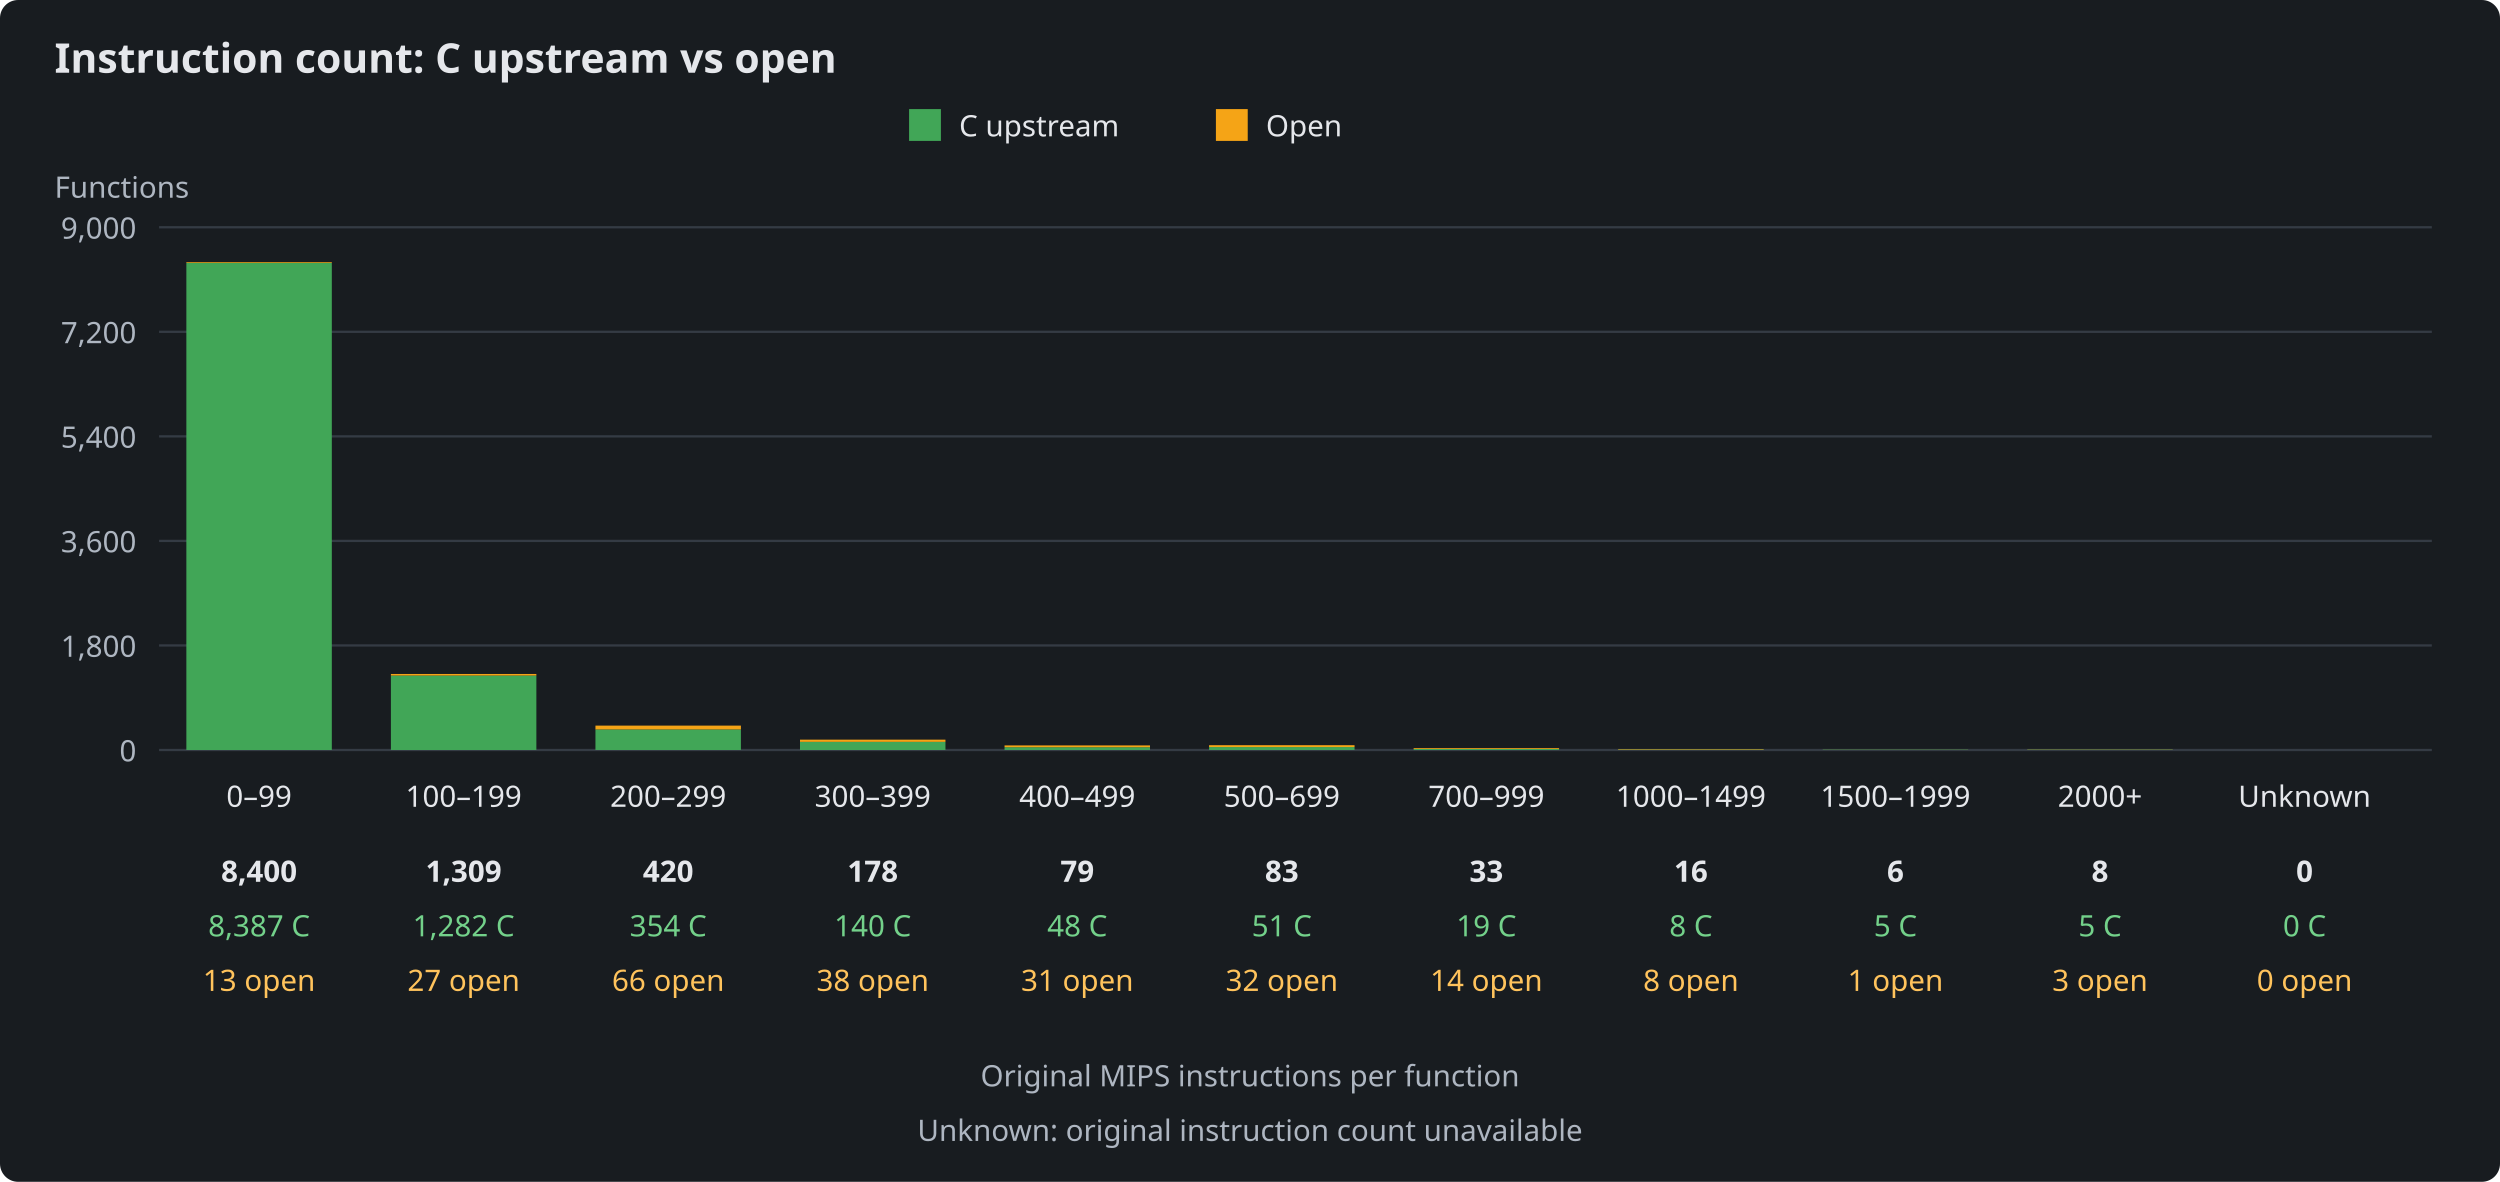
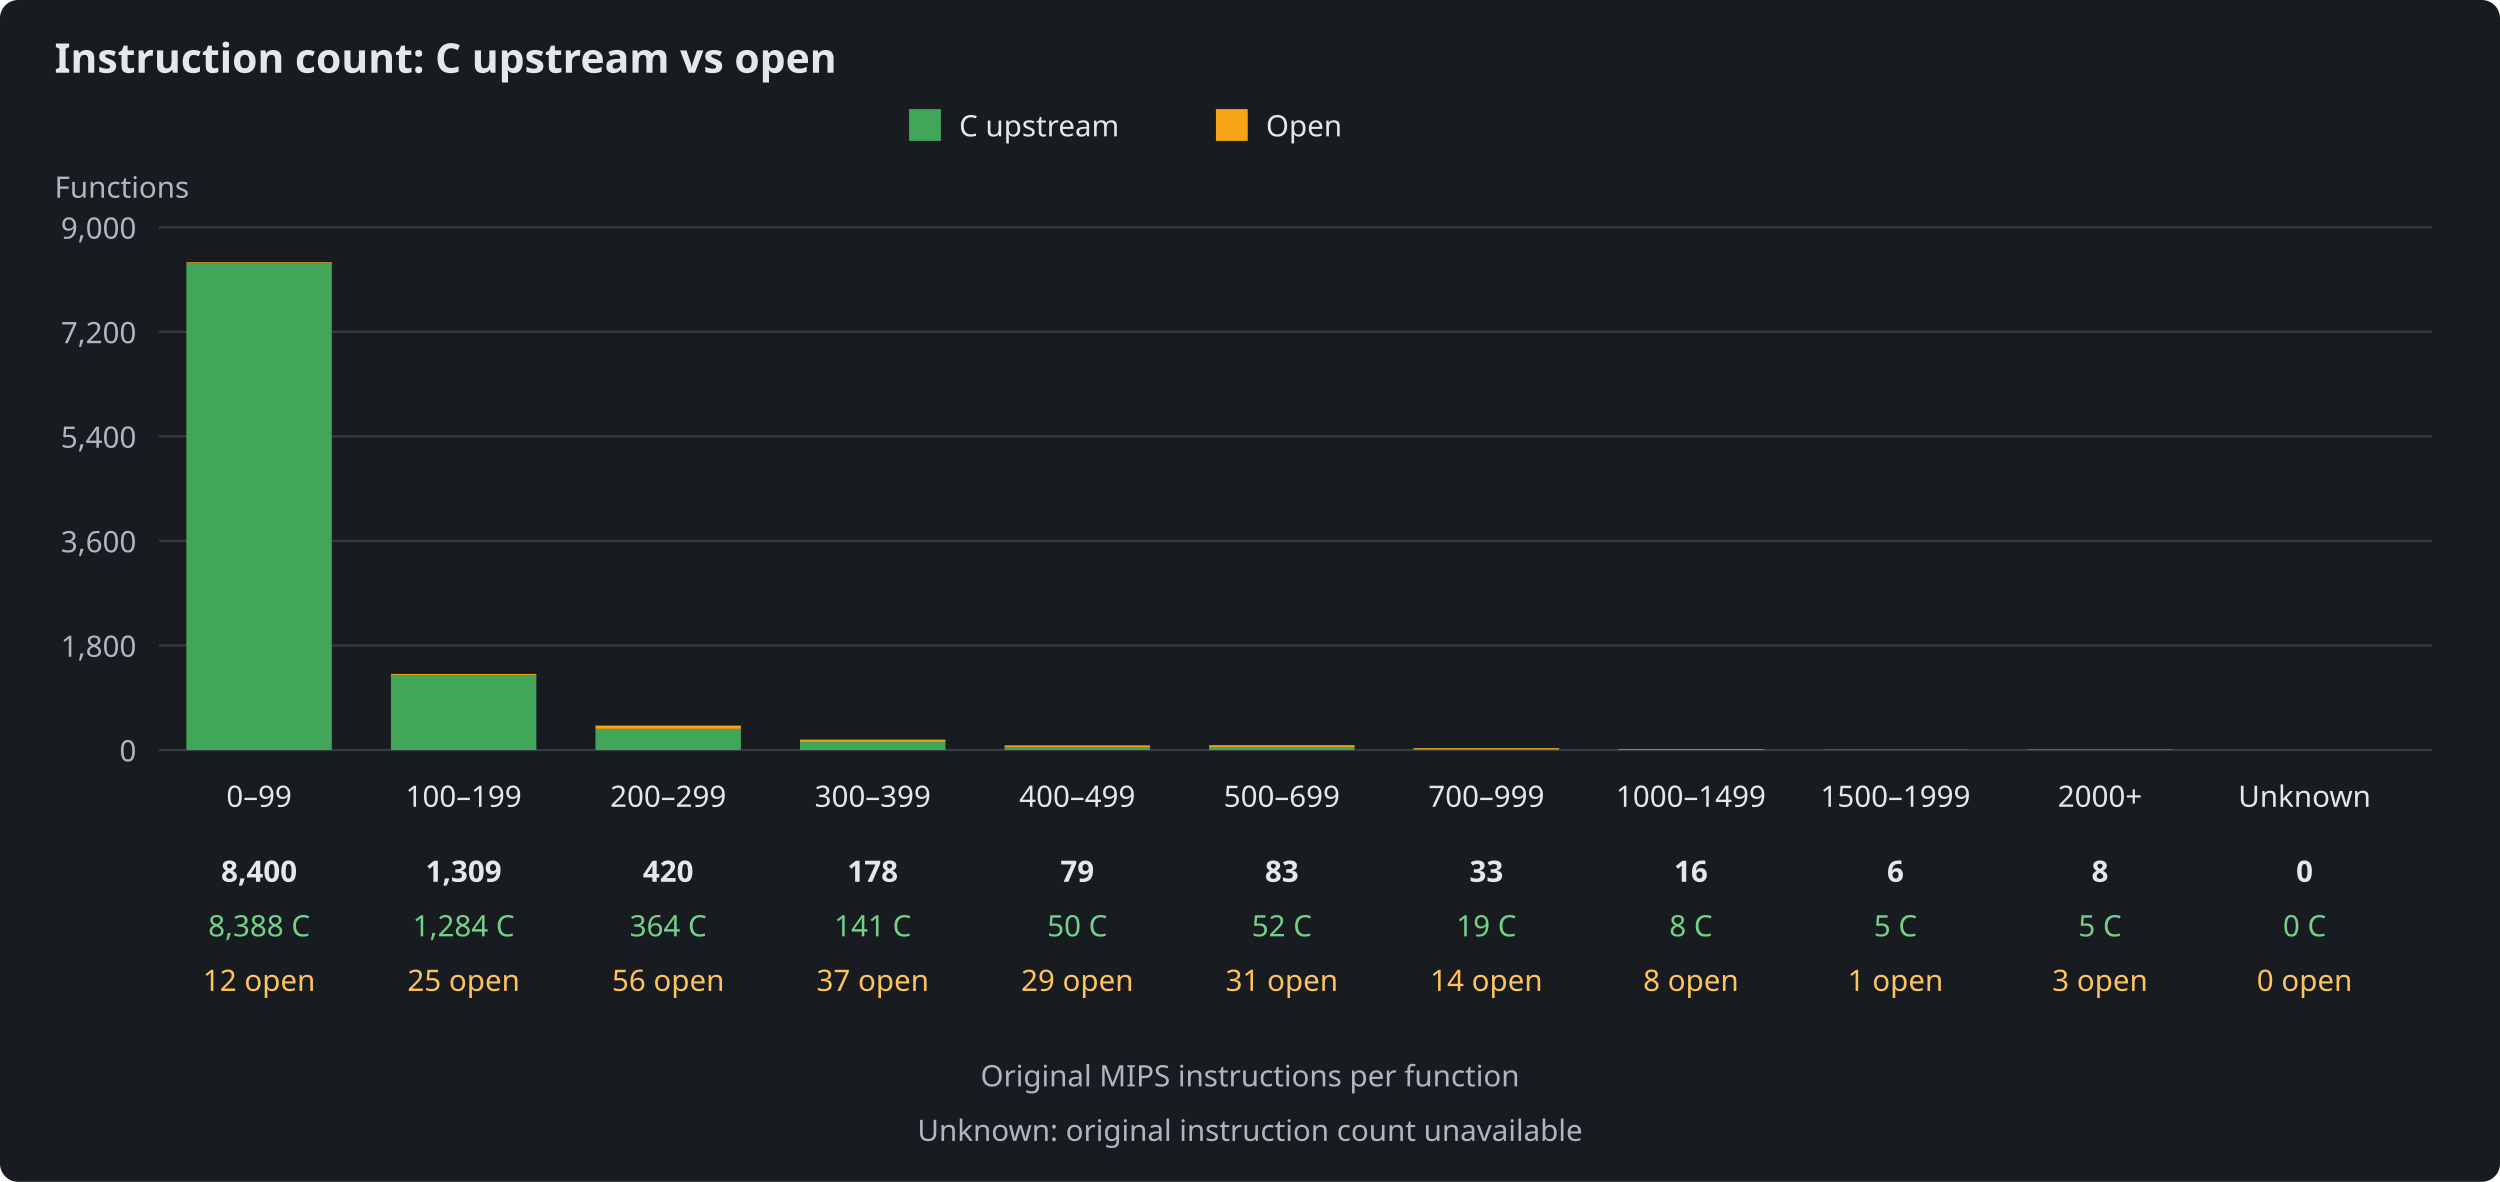
<svg xmlns="http://www.w3.org/2000/svg" width="1100" height="520" viewBox="0 0 1100 520" role="img" aria-labelledby="title description">
  <rect width="1100" height="520" fill="#181c20" rx="8" />
  <g font-family="sans-serif" font-size="13" fill="#e5e7eb">
    <text x="24" y="32" font-size="18" font-weight="bold">Instruction count: C upstream vs open</text>
    <rect x="400" y="48" width="14" height="14" fill="#41a657" />
    <text x="422" y="60">C upstream</text>
    <rect x="535" y="48" width="14" height="14" fill="#f5a416" />
    <text x="557" y="60">Open</text>
    <text x="24" y="87" fill="#aeb6c1">Functions</text>
    <path d="M70 330H1070" stroke="#343b44" />
    <text x="60" y="335" text-anchor="end" fill="#aeb6c1">0</text>
    <path d="M70 284H1070" stroke="#343b44" />
    <text x="60" y="289" text-anchor="end" fill="#aeb6c1">1,800</text>
    <path d="M70 238H1070" stroke="#343b44" />
    <text x="60" y="243" text-anchor="end" fill="#aeb6c1">3,600</text>
    <path d="M70 192H1070" stroke="#343b44" />
    <text x="60" y="197" text-anchor="end" fill="#aeb6c1">5,400</text>
    <path d="M70 146H1070" stroke="#343b44" />
    <text x="60" y="151" text-anchor="end" fill="#aeb6c1">7,200</text>
    <path d="M70 100H1070" stroke="#343b44" />
    <text x="60" y="105" text-anchor="end" fill="#aeb6c1">9,000</text>
    <g>
-       <rect x="82" y="115.67" width="64" height="214.33" fill="#41a657" />
-       <rect x="82" y="115.33" width="64" height="0.33" fill="#f5a416" />
+       <rect x="82" y="115.64" width="64" height="214.36" fill="#41a657" />
+       <rect x="82" y="115.33" width="64" height="0.31" fill="#f5a416" />
      <text x="114" y="355" text-anchor="middle">0–99</text>
      <text x="114" y="388" text-anchor="middle" font-weight="bold">8,400</text>
-       <text x="114" y="412" text-anchor="middle" fill="#73d18a">8,387 C</text>
-       <text x="114" y="436" text-anchor="middle" fill="#ffc35c">13 open</text>
+       <text x="114" y="412" text-anchor="middle" fill="#73d18a">8,388 C</text>
+       <text x="114" y="436" text-anchor="middle" fill="#ffc35c">12 open</text>
    </g>
    <g>
-       <rect x="172" y="297.24" width="64" height="32.76" fill="#41a657" />
-       <rect x="172" y="296.55" width="64" height="0.69" fill="#f5a416" />
+       <rect x="172" y="297.19" width="64" height="32.81" fill="#41a657" />
+       <rect x="172" y="296.55" width="64" height="0.64" fill="#f5a416" />
      <text x="204" y="355" text-anchor="middle">100–199</text>
      <text x="204" y="388" text-anchor="middle" font-weight="bold">1,309</text>
-       <text x="204" y="412" text-anchor="middle" fill="#73d18a">1,282 C</text>
-       <text x="204" y="436" text-anchor="middle" fill="#ffc35c">27 open</text>
+       <text x="204" y="412" text-anchor="middle" fill="#73d18a">1,284 C</text>
+       <text x="204" y="436" text-anchor="middle" fill="#ffc35c">25 open</text>
    </g>
    <g>
-       <rect x="262" y="320.95" width="64" height="9.05" fill="#41a657" />
-       <rect x="262" y="319.27" width="64" height="1.69" fill="#f5a416" />
+       <rect x="262" y="320.70" width="64" height="9.30" fill="#41a657" />
+       <rect x="262" y="319.27" width="64" height="1.43" fill="#f5a416" />
      <text x="294" y="355" text-anchor="middle">200–299</text>
      <text x="294" y="388" text-anchor="middle" font-weight="bold">420</text>
-       <text x="294" y="412" text-anchor="middle" fill="#73d18a">354 C</text>
-       <text x="294" y="436" text-anchor="middle" fill="#ffc35c">66 open</text>
+       <text x="294" y="412" text-anchor="middle" fill="#73d18a">364 C</text>
+       <text x="294" y="436" text-anchor="middle" fill="#ffc35c">56 open</text>
    </g>
    <g>
-       <rect x="352" y="326.42" width="64" height="3.58" fill="#41a657" />
-       <rect x="352" y="325.45" width="64" height="0.97" fill="#f5a416" />
+       <rect x="352" y="326.40" width="64" height="3.60" fill="#41a657" />
+       <rect x="352" y="325.45" width="64" height="0.95" fill="#f5a416" />
      <text x="384" y="355" text-anchor="middle">300–399</text>
      <text x="384" y="388" text-anchor="middle" font-weight="bold">178</text>
-       <text x="384" y="412" text-anchor="middle" fill="#73d18a">140 C</text>
-       <text x="384" y="436" text-anchor="middle" fill="#ffc35c">38 open</text>
+       <text x="384" y="412" text-anchor="middle" fill="#73d18a">141 C</text>
+       <text x="384" y="436" text-anchor="middle" fill="#ffc35c">37 open</text>
    </g>
    <g>
-       <rect x="442" y="328.77" width="64" height="1.23" fill="#41a657" />
-       <rect x="442" y="327.98" width="64" height="0.79" fill="#f5a416" />
+       <rect x="442" y="328.72" width="64" height="1.28" fill="#41a657" />
+       <rect x="442" y="327.98" width="64" height="0.74" fill="#f5a416" />
      <text x="474" y="355" text-anchor="middle">400–499</text>
      <text x="474" y="388" text-anchor="middle" font-weight="bold">79</text>
-       <text x="474" y="412" text-anchor="middle" fill="#73d18a">48 C</text>
-       <text x="474" y="436" text-anchor="middle" fill="#ffc35c">31 open</text>
+       <text x="474" y="412" text-anchor="middle" fill="#73d18a">50 C</text>
+       <text x="474" y="436" text-anchor="middle" fill="#ffc35c">29 open</text>
    </g>
    <g>
-       <rect x="532" y="328.70" width="64" height="1.30" fill="#41a657" />
-       <rect x="532" y="327.88" width="64" height="0.82" fill="#f5a416" />
+       <rect x="532" y="328.67" width="64" height="1.33" fill="#41a657" />
+       <rect x="532" y="327.88" width="64" height="0.79" fill="#f5a416" />
      <text x="564" y="355" text-anchor="middle">500–699</text>
      <text x="564" y="388" text-anchor="middle" font-weight="bold">83</text>
-       <text x="564" y="412" text-anchor="middle" fill="#73d18a">51 C</text>
-       <text x="564" y="436" text-anchor="middle" fill="#ffc35c">32 open</text>
+       <text x="564" y="412" text-anchor="middle" fill="#73d18a">52 C</text>
+       <text x="564" y="436" text-anchor="middle" fill="#ffc35c">31 open</text>
    </g>
    <g>
      <rect x="622" y="329.51" width="64" height="0.49" fill="#41a657" />
      <rect x="622" y="329.16" width="64" height="0.36" fill="#f5a416" />
      <text x="654" y="355" text-anchor="middle">700–999</text>
      <text x="654" y="388" text-anchor="middle" font-weight="bold">33</text>
      <text x="654" y="412" text-anchor="middle" fill="#73d18a">19 C</text>
      <text x="654" y="436" text-anchor="middle" fill="#ffc35c">14 open</text>
    </g>
    <g>
      <rect x="712" y="329.80" width="64" height="0.20" fill="#41a657" />
      <rect x="712" y="329.59" width="64" height="0.20" fill="#f5a416" />
      <text x="744" y="355" text-anchor="middle">1000–1499</text>
      <text x="744" y="388" text-anchor="middle" font-weight="bold">16</text>
      <text x="744" y="412" text-anchor="middle" fill="#73d18a">8 C</text>
      <text x="744" y="436" text-anchor="middle" fill="#ffc35c">8 open</text>
    </g>
    <g>
      <rect x="802" y="329.87" width="64" height="0.13" fill="#41a657" />
      <rect x="802" y="329.85" width="64" height="0.03" fill="#f5a416" />
      <text x="834" y="355" text-anchor="middle">1500–1999</text>
      <text x="834" y="388" text-anchor="middle" font-weight="bold">6</text>
      <text x="834" y="412" text-anchor="middle" fill="#73d18a">5 C</text>
      <text x="834" y="436" text-anchor="middle" fill="#ffc35c">1 open</text>
    </g>
    <g>
      <rect x="892" y="329.87" width="64" height="0.13" fill="#41a657" />
      <rect x="892" y="329.80" width="64" height="0.08" fill="#f5a416" />
      <text x="924" y="355" text-anchor="middle">2000+</text>
      <text x="924" y="388" text-anchor="middle" font-weight="bold">8</text>
      <text x="924" y="412" text-anchor="middle" fill="#73d18a">5 C</text>
      <text x="924" y="436" text-anchor="middle" fill="#ffc35c">3 open</text>
    </g>
    <g>
      <rect x="982" y="330.00" width="64" height="0.00" fill="#41a657" />
      <rect x="982" y="330.00" width="64" height="0.00" fill="#f5a416" />
      <text x="1014" y="355" text-anchor="middle">Unknown</text>
      <text x="1014" y="388" text-anchor="middle" font-weight="bold">0</text>
      <text x="1014" y="412" text-anchor="middle" fill="#73d18a">0 C</text>
      <text x="1014" y="436" text-anchor="middle" fill="#ffc35c">0 open</text>
    </g>
    <text x="550" y="478" text-anchor="middle" fill="#aeb6c1">Original MIPS instructions per function</text>
    <text x="550" y="502" text-anchor="middle" fill="#aeb6c1">Unknown: original instruction count unavailable</text>
  </g>
</svg>
